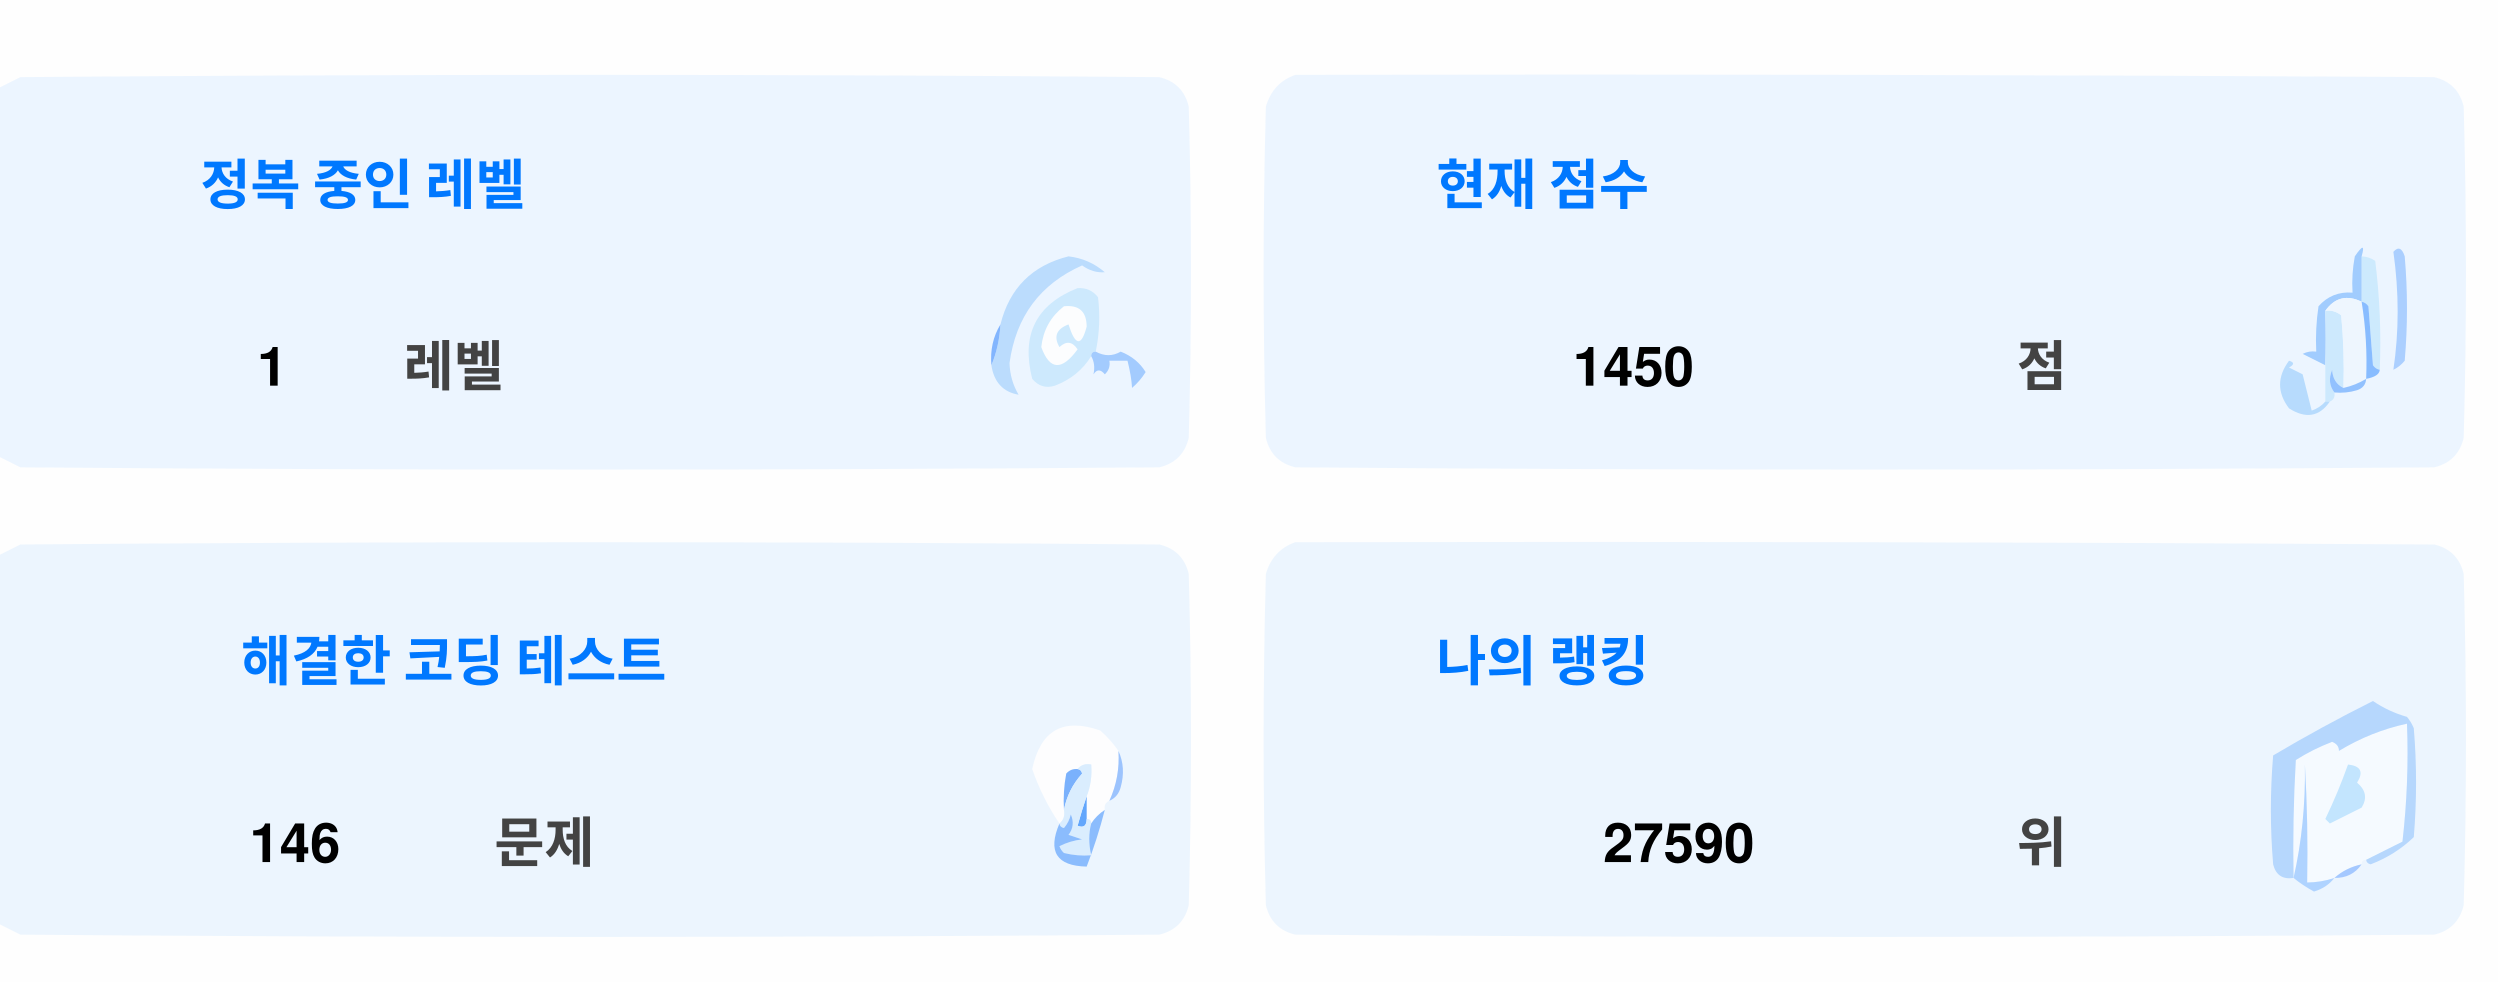
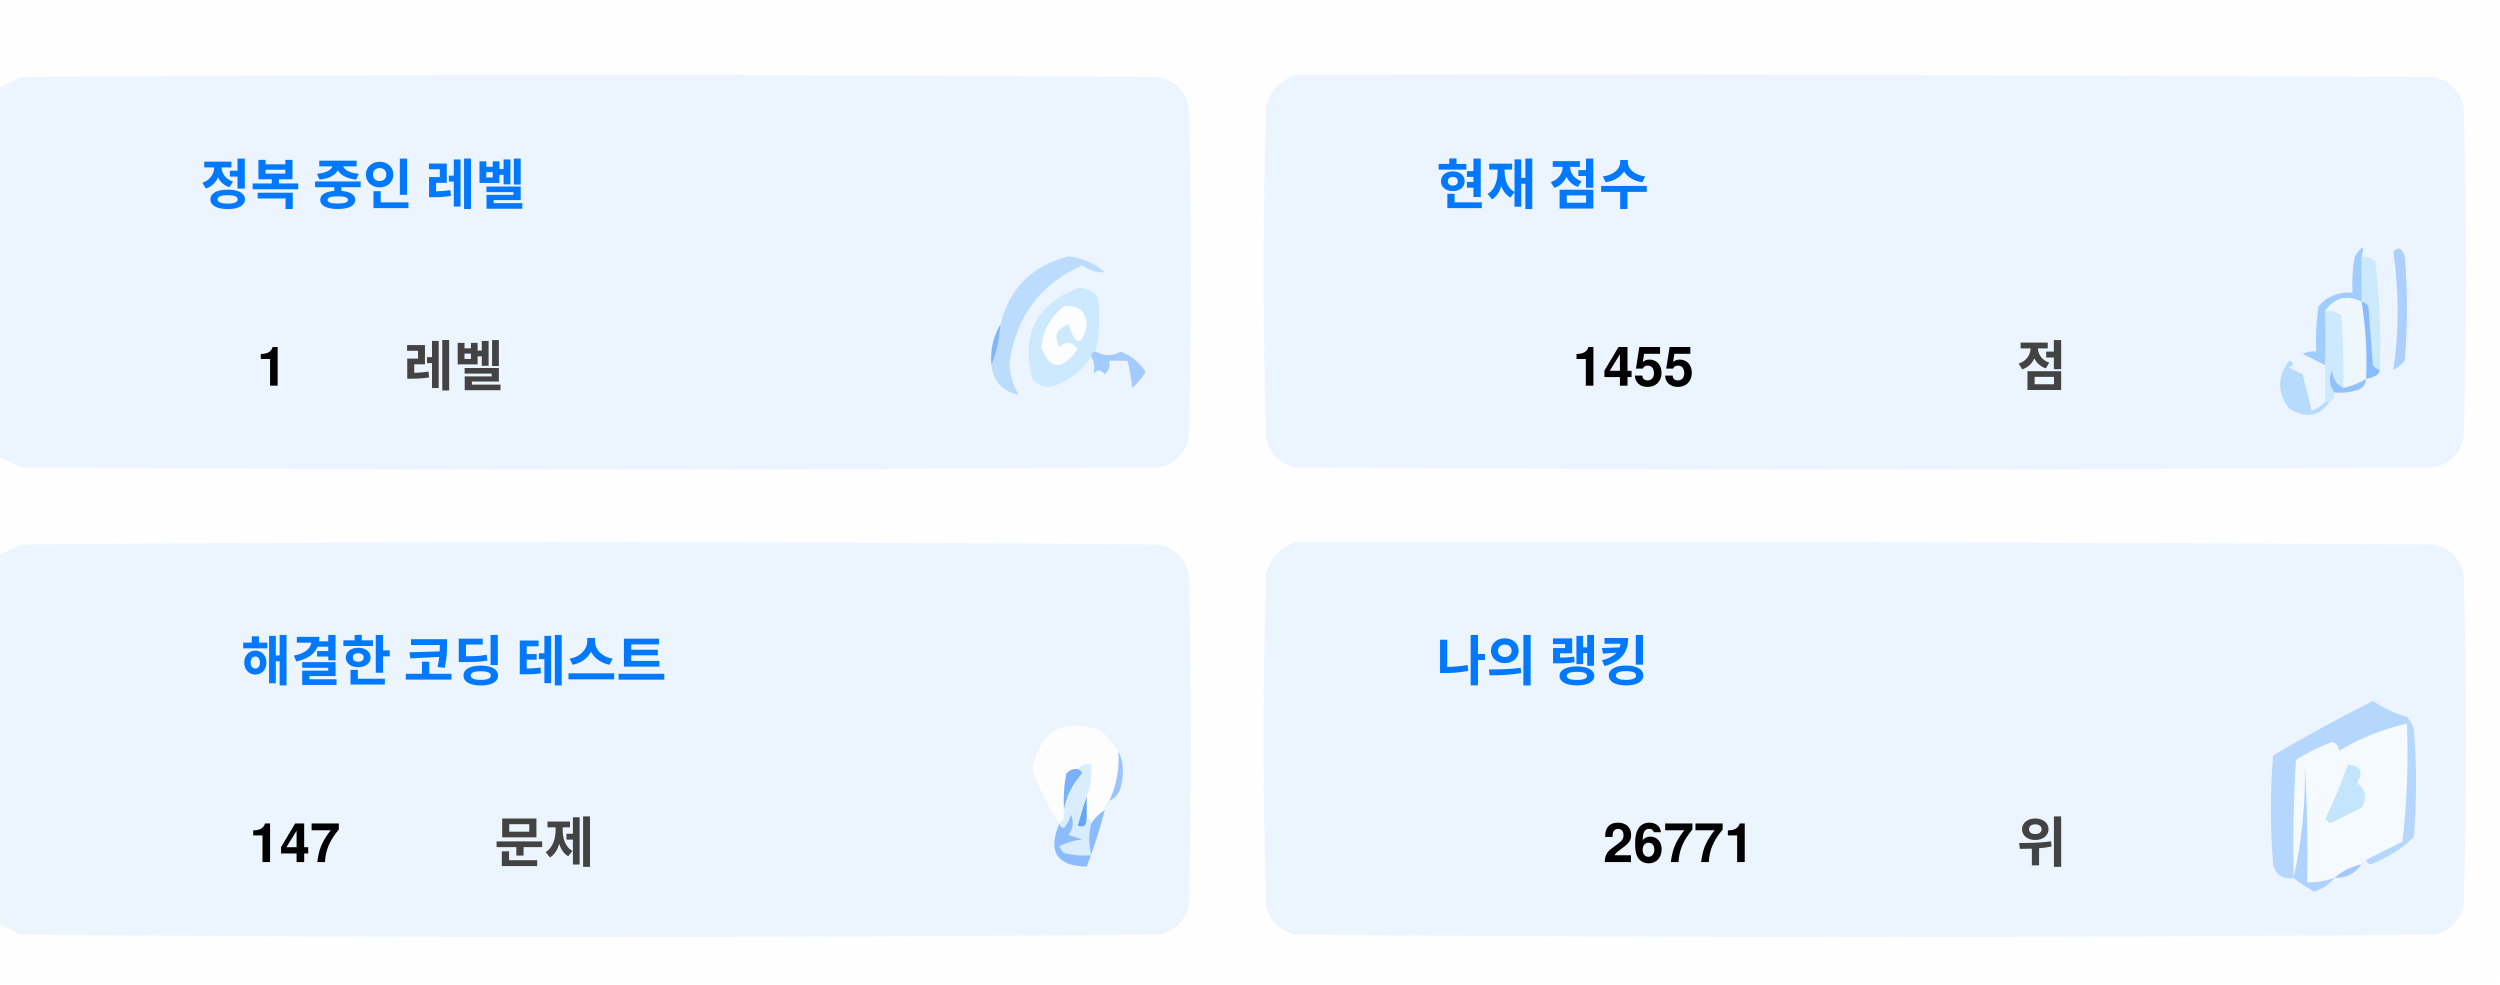
<svg xmlns="http://www.w3.org/2000/svg" version="1.1" width="551px" height="217px" style="shape-rendering:geometricPrecision; text-rendering:geometricPrecision; image-rendering:optimizeQuality; fill-rule:evenodd; clip-rule:evenodd">
  <style>.title {fill: #434343;font-size: 1rem;line-height: 1.5rem;font-weight: bold;font-family: -apple-system, BlinkMacSystemFont, Segoe UI, Helvetica, Arial, sans-serif, Apple Color Emoji, Segoe UI Emoji;}.desc {fill: #434343;font-size: 2.5rem;font-weight: bold;line-height: 1.5rem;font-family: -apple-system, BlinkMacSystemFont, Segoe UI, Helvetica, Arial, sans-serif, Apple Color Emoji, Segoe UI Emoji;}.desc-2 {fill: #434343;font-size: 1rem;font-weight: bold;line-height: 1.5rem;font-family: -apple-system, BlinkMacSystemFont, Segoe UI, Helvetica, Arial, sans-serif, Apple Color Emoji, Segoe UI Emoji;}.text, .desc {animation: twinkling 4s ease-in-out infinite;}@keyframes twinkling {40% { opacity: 1; }50% { opacity: 0.5; }60% { opacity: 1; }70% { opacity: 0.5; }80% { opacity: 1; }}</style>
  <g>
    <path style="opacity:1" fill="#fefefe" d="M -0.5,-0.5 C 183.167,-0.5 366.833,-0.5 550.5,-0.5C 550.5,71.833 550.5,144.167 550.5,216.5C 366.833,216.5 183.167,216.5 -0.5,216.5C -0.5,212.167 -0.5,207.833 -0.5,203.5C 1.14,204.32 2.807,205.153 4.5,206C 88.167,206.667 171.833,206.667 255.5,206C 259,205.167 261.167,203 262,199.5C 262.667,175.167 262.667,150.833 262,126.5C 261.167,123 259,120.833 255.5,120C 171.833,119.333 88.167,119.333 4.5,120C 2.807,120.847 1.14,121.68 -0.5,122.5C -0.5,115.167 -0.5,107.833 -0.5,100.5C 1.14,101.32 2.807,102.153 4.5,103C 88.167,103.667 171.833,103.667 255.5,103C 259,102.167 261.167,100 262,96.5C 262.667,72.167 262.667,47.833 262,23.5C 261.167,20 259,17.833 255.5,17C 171.833,16.333 88.167,16.333 4.5,17C 2.807,17.847 1.14,18.68 -0.5,19.5C -0.5,12.833 -0.5,6.167 -0.5,-0.5 Z" />
  </g>
  <g>
    <path style="opacity:1" fill="#ecf5ff" d="M -0.5,100.5 C -0.5,73.5 -0.5,46.5 -0.5,19.5C 1.14,18.68 2.807,17.847 4.5,17C 88.167,16.333 171.833,16.333 255.5,17C 259,17.833 261.167,20 262,23.5C 262.667,47.833 262.667,72.167 262,96.5C 261.167,100 259,102.167 255.5,103C 171.833,103.667 88.167,103.667 4.5,103C 2.807,102.153 1.14,101.32 -0.5,100.5 Z" />
  </g>
  <g>
    <path style="opacity:1" fill="#ecf5ff" d="M 285.5,16.5 C 369.167,16.333 452.834,16.5 536.5,17C 540,17.833 542.167,20 543,23.5C 543.667,47.833 543.667,72.167 543,96.5C 542.167,100 540,102.167 536.5,103C 452.833,103.667 369.167,103.667 285.5,103C 282,102.167 279.833,100 279,96.5C 278.333,72.167 278.333,47.833 279,23.5C 280.018,19.985 282.185,17.652 285.5,16.5 Z" />
  </g>
  <g>
    <path style="opacity:1" fill="#cdeafd" d="M 520.5,56.5 C 521.583,56.539 522.583,56.873 523.5,57.5C 524.498,65.472 524.831,73.472 524.5,81.5C 523.883,81.389 523.383,81.056 523,80.5C 522.667,76.167 522.333,71.833 522,67.5C 521.617,66.944 521.117,66.611 520.5,66.5C 520.5,63.167 520.5,59.833 520.5,56.5 Z" />
  </g>
  <g>
    <path style="opacity:1" fill="#abcfff" d="M 527.5,55.5 C 528.566,54.308 529.399,54.641 530,56.5C 530.667,64.167 530.667,71.833 530,79.5C 529.311,80.357 528.478,81.023 527.5,81.5C 528.758,73.08 528.758,64.414 527.5,55.5 Z" />
  </g>
  <g>
    <path style="opacity:1" fill="#bbdcfd" d="M 218.5,80.5 C 219.657,77.727 220.324,74.727 220.5,71.5C 222.49,63.51 227.49,58.51 235.5,56.5C 238.528,56.847 241.194,58.014 243.5,60C 241.744,60.141 240.078,59.641 238.5,58.5C 229.247,62.607 223.914,69.773 222.5,80C 222.565,82.526 223.232,84.859 224.5,87C 221.07,86.397 219.07,84.231 218.5,80.5 Z" />
  </g>
  <g>
    <path style="opacity:1" fill="#cde9fd" d="M 241.5,77.5 C 240.833,77.5 240.5,77.833 240.5,78.5C 238.628,81.529 235.961,83.695 232.5,85C 230.536,85.624 228.869,85.124 227.5,83.5C 225.021,73.791 228.354,67.124 237.5,63.5C 239.374,63.39 240.874,64.056 242,65.5C 242.497,69.524 242.331,73.524 241.5,77.5 Z" />
  </g>
  <g>
    <path style="opacity:1" fill="#fcfdfe" d="M 234.5,67.5 C 237.826,67.162 239.493,68.662 239.5,72C 238.334,76.434 237,76.267 235.5,71.5C 232.832,72.515 232.166,74.182 233.5,76.5C 235.017,75.089 236.351,75.256 237.5,77C 234.006,81.771 231.34,81.605 229.5,76.5C 229.904,72.771 231.571,69.771 234.5,67.5 Z" />
  </g>
  <g>
    <path style="opacity:1" fill="#a1ccfe" d="M 520.5,56.5 C 520.5,59.833 520.5,63.167 520.5,66.5C 517.238,64.922 514.572,65.589 512.5,68.5C 512.617,72.81 512.617,76.81 512.5,80.5C 510.86,79.68 509.193,78.847 507.5,78C 508.448,77.517 509.448,77.35 510.5,77.5C 510.335,74.15 510.502,70.817 511,67.5C 512.995,65.253 515.495,64.253 518.5,64.5C 518.336,61.813 518.503,59.146 519,56.5C 520.731,53.969 521.231,53.969 520.5,56.5 Z" />
  </g>
  <g>
    <path style="opacity:1" fill="#cde9fd" d="M 512.5,68.5 C 513.822,68.33 514.989,68.663 516,69.5C 516.499,74.823 516.666,80.156 516.5,85.5C 514.955,84.77 514.122,83.437 514,81.5C 513.22,83.387 513.387,85.054 514.5,86.5C 514.672,87.492 514.338,88.158 513.5,88.5C 513.167,88.5 512.833,88.5 512.5,88.5C 512.5,85.833 512.5,83.167 512.5,80.5C 512.617,76.81 512.617,72.81 512.5,68.5 Z" />
  </g>
  <g>
    <path style="opacity:1" fill="#eef6fe" d="M 520.5,66.5 C 521.407,72.106 521.74,77.773 521.5,83.5C 519.95,84.441 518.284,85.108 516.5,85.5C 516.666,80.156 516.499,74.823 516,69.5C 514.989,68.663 513.822,68.33 512.5,68.5C 514.572,65.589 517.238,64.922 520.5,66.5 Z" />
  </g>
  <g>
    <path style="opacity:1" fill="#88bcff" d="M 520.5,66.5 C 521.117,66.611 521.617,66.944 522,67.5C 522.333,71.833 522.667,76.167 523,80.5C 523.383,81.056 523.883,81.389 524.5,81.5C 524.445,82.469 523.445,83.136 521.5,83.5C 521.74,77.773 521.407,72.106 520.5,66.5 Z" />
  </g>
  <g>
    <path style="opacity:1" fill="#82b5fe" d="M 220.5,71.5 C 220.324,74.727 219.657,77.727 218.5,80.5C 218.215,77.171 218.882,74.171 220.5,71.5 Z" />
  </g>
  <g>
    <path style="opacity:1" fill="#a3cbfe" d="M 240.5,78.5 C 240.5,77.833 240.833,77.5 241.5,77.5C 243.391,78.536 245.224,78.536 247,77.5C 249.391,78.429 251.225,79.929 252.5,82C 251.681,83.319 250.681,84.486 249.5,85.5C 249.409,83.777 249.075,81.777 248.5,79.5C 247.167,79.5 245.833,79.5 244.5,79.5C 244.719,80.675 244.386,81.675 243.5,82.5C 242.575,81.359 241.741,81.359 241,82.5C 241.331,80.981 241.164,79.648 240.5,78.5 Z" />
  </g>
  <g>
    <path style="opacity:1" fill="#b7dbfd" d="M 512.5,88.5 C 512.833,88.5 513.167,88.5 513.5,88.5C 511.199,91.857 508.199,92.357 504.5,90C 501.872,86.535 501.872,83.035 504.5,79.5C 505.696,79.846 505.696,80.346 504.5,81C 505.5,81.5 506.5,82 507.5,82.5C 508.167,85.167 508.833,87.833 509.5,90.5C 510.739,90.058 511.739,89.391 512.5,88.5 Z" />
  </g>
  <g>
    <path style="opacity:1" fill="#92c1fe" d="M 516.5,85.5 C 518.284,85.108 519.95,84.441 521.5,83.5C 521.423,84.75 520.756,85.583 519.5,86C 517.866,86.493 516.199,86.66 514.5,86.5C 513.387,85.054 513.22,83.387 514,81.5C 514.122,83.437 514.955,84.77 516.5,85.5 Z" />
  </g>
  <g>
    <path style="opacity:1" fill="#ecf5fe" d="M -0.5,203.5 C -0.5,176.5 -0.5,149.5 -0.5,122.5C 1.14,121.68 2.807,120.847 4.5,120C 88.167,119.333 171.833,119.333 255.5,120C 259,120.833 261.167,123 262,126.5C 262.667,150.833 262.667,175.167 262,199.5C 261.167,203 259,205.167 255.5,206C 171.833,206.667 88.167,206.667 4.5,206C 2.807,205.153 1.14,204.32 -0.5,203.5 Z" />
  </g>
  <g>
    <path style="opacity:1" fill="#ecf5fe" d="M 285.5,119.5 C 369.167,119.333 452.834,119.5 536.5,120C 540,120.833 542.167,123 543,126.5C 543.667,150.833 543.667,175.167 543,199.5C 542.167,203 540,205.167 536.5,206C 452.833,206.667 369.167,206.667 285.5,206C 282,205.167 279.833,203 279,199.5C 278.333,175.167 278.333,150.833 279,126.5C 280.018,122.985 282.185,120.652 285.5,119.5 Z" />
  </g>
  <g>
    <path style="opacity:1" fill="#fdfdfe" d="M 246.5,165.5 C 246.758,169.367 246.092,173.034 244.5,176.5C 243.662,176.842 243.328,177.508 243.5,178.5C 242.272,179.306 241.272,180.306 240.5,181.5C 240.5,180.833 240.167,180.5 239.5,180.5C 239.5,178.833 239.5,177.167 239.5,175.5C 240.369,173.283 240.702,170.95 240.5,168.5C 239.209,168.263 238.209,168.596 237.5,169.5C 236.504,169.414 235.671,169.748 235,170.5C 234.503,173.146 234.336,175.813 234.5,178.5C 234.737,179.791 234.404,180.791 233.5,181.5C 230.986,177.806 228.986,173.806 227.5,169.5C 229.309,160.957 234.309,158.124 242.5,161C 244.07,162.397 245.404,163.897 246.5,165.5 Z" />
  </g>
  <g>
    <path style="opacity:1" fill="#f5faff" d="M 521.5,189.5 C 520.833,189.5 520.5,189.833 520.5,190.5C 518.181,190.992 516.181,191.992 514.5,193.5C 512.565,194.15 510.565,194.483 508.5,194.5C 508.666,185.827 508.5,177.16 508,168.5C 508.141,177.227 507.308,185.56 505.5,193.5C 505.334,184.827 505.5,176.16 506,167.5C 508.527,165.903 511.194,164.57 514,163.5C 515.011,163.892 515.511,164.559 515.5,165.5C 520.21,162.641 525.21,160.641 530.5,159.5C 530.831,168.192 530.498,176.859 529.5,185.5C 526.807,186.847 524.14,188.18 521.5,189.5 Z" />
  </g>
  <g>
    <path style="opacity:1" fill="#b6d7fd" d="M 521.5,189.5 C 524.14,188.18 526.807,186.847 529.5,185.5C 530.498,176.859 530.831,168.192 530.5,159.5C 525.21,160.641 520.21,162.641 515.5,165.5C 515.511,164.559 515.011,163.892 514,163.5C 511.194,164.57 508.527,165.903 506,167.5C 505.5,176.16 505.334,184.827 505.5,193.5C 503.089,193.863 501.589,192.863 501,190.5C 500.333,182.5 500.333,174.5 501,166.5C 508.173,162.246 515.507,158.246 523,154.5C 525.304,156.068 527.804,157.235 530.5,158C 531.126,158.75 531.626,159.584 532,160.5C 532.667,168.5 532.667,176.5 532,184.5C 529.292,187.111 526.125,189.111 522.5,190.5C 521.893,190.376 521.56,190.043 521.5,189.5 Z" />
  </g>
  <g>
    <path style="opacity:1" fill="#c3e5fe" d="M 517.5,168.5 C 520.317,168.801 520.984,170.134 519.5,172.5C 521.439,174.122 521.772,175.956 520.5,178C 518.167,179.167 515.833,180.333 513.5,181.5C 513.167,181.167 512.833,180.833 512.5,180.5C 514.414,176.515 516.081,172.515 517.5,168.5 Z" />
  </g>
  <g>
    <path style="opacity:1" fill="#7ab1fc" d="M 237.5,169.5 C 238.043,169.56 238.376,169.893 238.5,170.5C 236.395,172.836 235.062,175.503 234.5,178.5C 234.336,175.813 234.503,173.146 235,170.5C 235.671,169.748 236.504,169.414 237.5,169.5 Z" />
  </g>
  <g>
    <path style="opacity:1" fill="#afd3ff" d="M 514.5,193.5 C 513.378,194.947 511.878,195.947 510,196.5C 508.348,195.601 506.848,194.601 505.5,193.5C 507.308,185.56 508.141,177.227 508,168.5C 508.5,177.16 508.666,185.827 508.5,194.5C 510.565,194.483 512.565,194.15 514.5,193.5 Z" />
  </g>
  <g>
    <path style="opacity:1" fill="#9cc3fd" d="M 246.5,165.5 C 247.634,167.966 247.801,170.633 247,173.5C 246.623,174.942 245.79,175.942 244.5,176.5C 246.092,173.034 246.758,169.367 246.5,165.5 Z" />
  </g>
  <g>
    <path style="opacity:1" fill="#62a6fc" d="M 239.5,175.5 C 239.5,177.167 239.5,178.833 239.5,180.5C 239.483,182.028 238.816,182.528 237.5,182C 238.117,179.723 238.784,177.556 239.5,175.5 Z" />
  </g>
  <g>
    <path style="opacity:1" fill="#daedfe" d="M 237.5,169.5 C 238.209,168.596 239.209,168.263 240.5,168.5C 240.702,170.95 240.369,173.283 239.5,175.5C 238.784,177.556 238.117,179.723 237.5,182C 238.816,182.528 239.483,182.028 239.5,180.5C 240.167,180.5 240.5,180.833 240.5,181.5C 239.918,183.669 239.918,186.002 240.5,188.5C 238.473,188.662 236.473,188.495 234.5,188C 234.043,187.586 233.709,187.086 233.5,186.5C 235.078,185.702 236.744,185.202 238.5,185C 237.5,184.667 236.5,184.333 235.5,184C 236.554,182.612 236.72,181.112 236,179.5C 235.751,180.624 235.251,181.624 234.5,182.5C 233.893,182.376 233.56,182.043 233.5,181.5C 234.404,180.791 234.737,179.791 234.5,178.5C 235.062,175.503 236.395,172.836 238.5,170.5C 238.376,169.893 238.043,169.56 237.5,169.5 Z" />
  </g>
  <g>
    <path style="opacity:1" fill="#8bbcfd" d="M 243.5,178.5 C 242.395,182.803 241.062,186.969 239.5,191C 232.857,190.847 230.857,187.68 233.5,181.5C 233.56,182.043 233.893,182.376 234.5,182.5C 235.251,181.624 235.751,180.624 236,179.5C 236.72,181.112 236.554,182.612 235.5,184C 236.5,184.333 237.5,184.667 238.5,185C 236.744,185.202 235.078,185.702 233.5,186.5C 233.709,187.086 234.043,187.586 234.5,188C 236.473,188.495 238.473,188.662 240.5,188.5C 239.918,186.002 239.918,183.669 240.5,181.5C 241.272,180.306 242.272,179.306 243.5,178.5 Z" />
  </g>
  <g>
    <path style="opacity:1" fill="#a4c8ff" d="M 520.5,190.5 C 519.089,192.539 517.089,193.539 514.5,193.5C 516.181,191.992 518.181,190.992 520.5,190.5 Z" />
  </g>
  <text text-anchor="middle" x="80" y="45" class="title" style="fill:#0078ff;" stroke="#none" stroke-width="1">정복 중인 레벨</text>
  <text text-anchor="middle" x="60" y="85" class="desc" style="fill:#000000;" stroke="#none" stroke-width="1">1</text>
  <text text-anchor="middle" x="100" y="85" class="desc-2" style="fill:#434343;" stroke="#none" stroke-width="1">레벨</text>
  <text text-anchor="middle" x="340" y="45" class="title" style="fill:#0078ff;" stroke="#none" stroke-width="1">현재 점수</text>
-   <text text-anchor="middle" x="360" y="85" class="desc" style="fill:#000000;" stroke="#none" stroke-width="1">1450</text>
+   <text text-anchor="middle" x="360" y="85" class="desc" style="fill:#000000;" stroke="#none" stroke-width="1">1455</text>
  <text text-anchor="middle" x="450" y="85" class="desc-2" style="fill:#434343;" stroke="#none" stroke-width="1">점</text>
  <text text-anchor="middle" x="100" y="150" class="title" style="fill:#0078ff;" stroke="#none" stroke-width="1">해결한 코딩 테스트</text>
-   <text text-anchor="middle" x="65" y="190" class="desc" style="fill:#000000;" stroke="#none" stroke-width="1">146</text>
+   <text text-anchor="middle" x="65" y="190" class="desc" style="fill:#000000;" stroke="#none" stroke-width="1">147</text>
  <text text-anchor="middle" x="120" y="190" class="desc-2" style="fill:#434343;" stroke="#none" stroke-width="1">문제</text>
  <text text-anchor="middle" x="340" y="150" class="title" style="fill:#0078ff;" stroke="#none" stroke-width="1">나의 랭킹</text>
-   <text text-anchor="middle" x="370" y="190" class="desc" style="fill:#000000;" stroke="#none" stroke-width="1">27590</text>
+   <text text-anchor="middle" x="370" y="190" class="desc" style="fill:#000000;" stroke="#none" stroke-width="1">26771</text>
  <text text-anchor="middle" x="450" y="190" class="desc-2" style="fill:#434343;" stroke="#none" stroke-width="1">위</text>
</svg>
